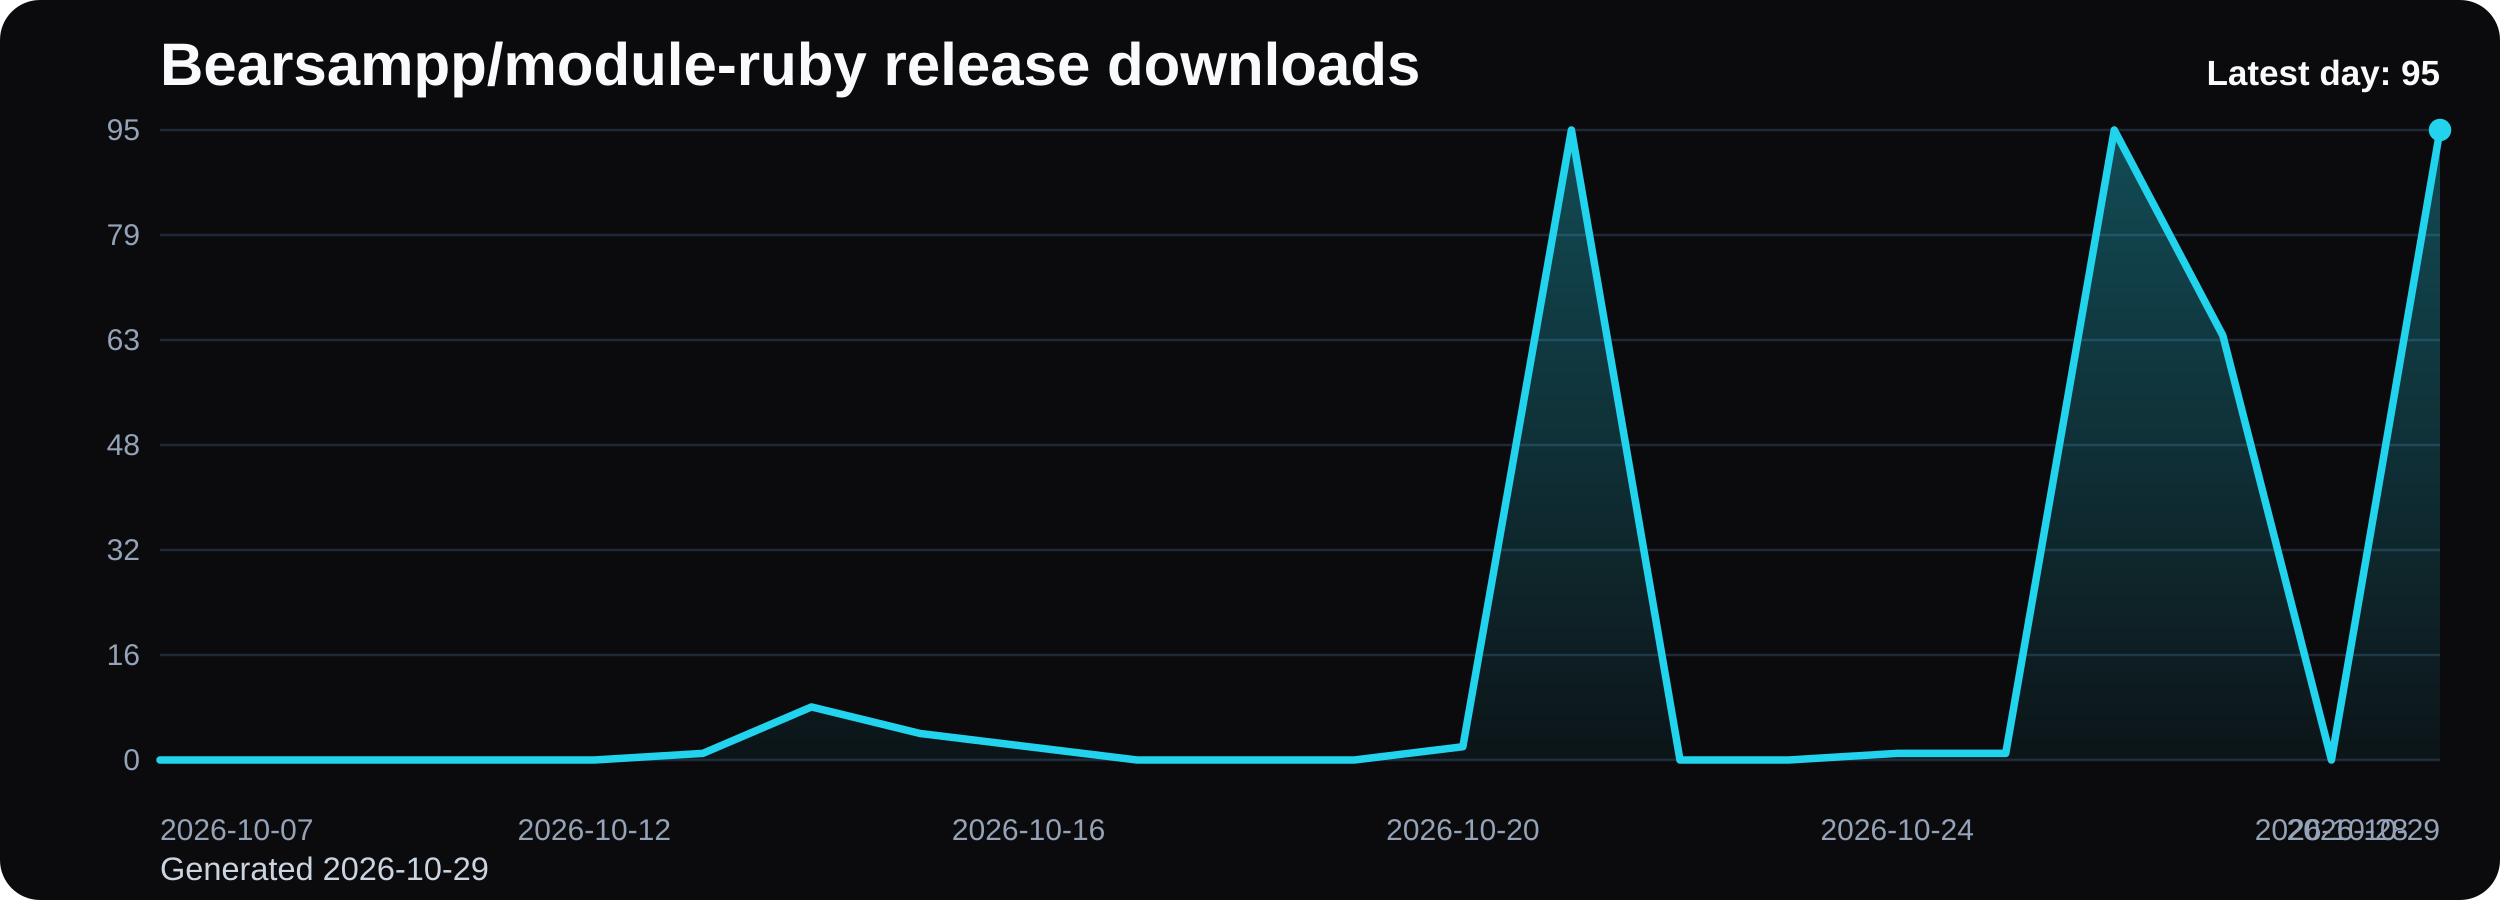
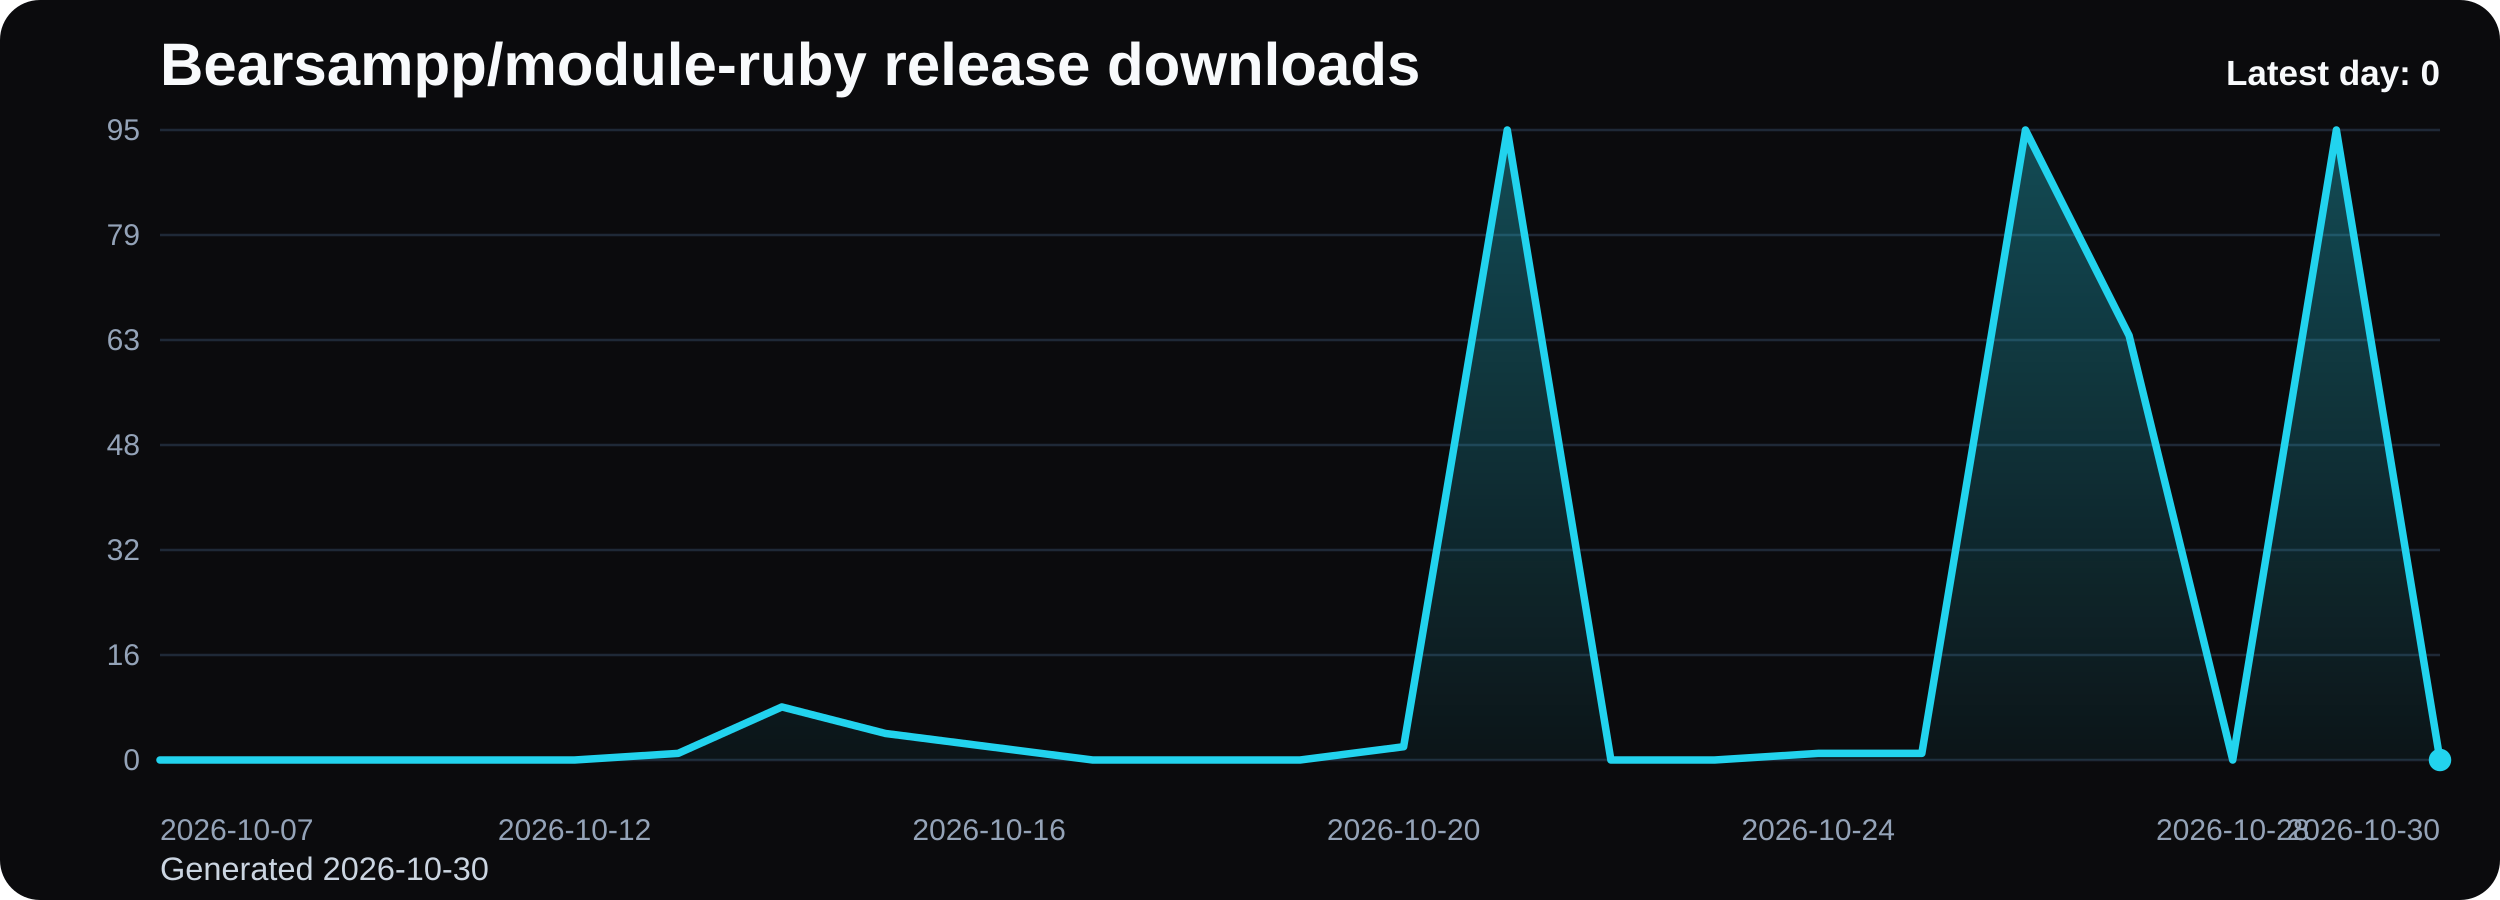
<svg xmlns="http://www.w3.org/2000/svg" viewBox="0 0 1000 360" role="img" aria-label="Bearsampp/module-ruby release downloads chart">
  <defs>
    <linearGradient id="fill-daily-black" x1="0" y1="0" x2="0" y2="1">
      <stop offset="0%" stop-color="#22d3ee" stop-opacity="0.32" />
      <stop offset="100%" stop-color="#22d3ee" stop-opacity="0.05" />
    </linearGradient>
    <style>
      .bg { fill: #0b0b0d; }
      .title { font: 700 24px Arial, sans-serif; fill: #f8fafc; }
      .sub { font: 400 13px Arial, sans-serif; fill: #cbd5e1; }
      .grid { stroke: #1f2937; stroke-width: 1; }
      .axis { font: 400 12px Arial, sans-serif; fill: #94a3b8; }
      .line { fill: none; stroke: #22d3ee; stroke-width: 3; stroke-linecap: round; stroke-linejoin: round; }
      .dot { fill: #22d3ee; }
      .value { font: 600 11px Arial, sans-serif; fill: #cbd5e1; }
      .latest { font: 700 14px Arial, sans-serif; fill: #f8fafc; }
    </style>
  </defs>
  <rect class="bg" x="0" y="0" width="1000" height="360" rx="16" />
  <text class="title" x="64" y="34">Bearsampp/module-ruby release downloads</text>
-   <text class="sub" x="64" y="352">Generated 2026-10-29</text>
+   <text class="sub" x="64" y="352">Generated 2026-10-30</text>
  <line x1="64" y1="52.00" x2="976" y2="52.00" class="grid" />
  <text x="56" y="56.00" text-anchor="end" class="axis">95</text>
  <line x1="64" y1="94.00" x2="976" y2="94.00" class="grid" />
  <text x="56" y="98.00" text-anchor="end" class="axis">79</text>
  <line x1="64" y1="136.00" x2="976" y2="136.00" class="grid" />
  <text x="56" y="140.00" text-anchor="end" class="axis">63</text>
  <line x1="64" y1="178.00" x2="976" y2="178.00" class="grid" />
  <text x="56" y="182.00" text-anchor="end" class="axis">48</text>
  <line x1="64" y1="220.00" x2="976" y2="220.00" class="grid" />
  <text x="56" y="224.00" text-anchor="end" class="axis">32</text>
  <line x1="64" y1="262.00" x2="976" y2="262.00" class="grid" />
  <text x="56" y="266.00" text-anchor="end" class="axis">16</text>
  <line x1="64" y1="304.00" x2="976" y2="304.00" class="grid" />
  <text x="56" y="308.00" text-anchor="end" class="axis">0</text>
-   <path d="M 64.00 304 L 64.00 304.00 L 107.43 304.00 L 150.86 304.00 L 194.29 304.00 L 237.71 304.00 L 281.14 301.35 L 324.57 282.78 L 368.00 293.39 L 411.43 298.69 L 454.86 304.00 L 498.29 304.00 L 541.71 304.00 L 585.14 298.69 L 628.57 52.00 L 672.00 304.00 L 715.43 304.00 L 758.86 301.35 L 802.29 301.35 L 845.71 52.00 L 889.14 134.23 L 932.57 304.00 L 976.00 52.00 L 976.00 304 Z" fill="url(#fill-daily-black)" />
-   <polyline class="line" points="64.00,304.00 107.43,304.00 150.86,304.00 194.29,304.00 237.71,304.00 281.14,301.35 324.57,282.78 368.00,293.39 411.43,298.69 454.86,304.00 498.29,304.00 541.71,304.00 585.14,298.69 628.57,52.00 672.00,304.00 715.43,304.00 758.86,301.35 802.29,301.35 845.71,52.00 889.14,134.23 932.57,304.00 976.00,52.00" />
-   <circle class="dot" cx="976.00" cy="52.00" r="4.5" />
+   <path d="M 64.00 304 L 64.00 304.00 L 105.45 304.00 L 146.91 304.00 L 188.36 304.00 L 229.82 304.00 L 271.27 301.35 L 312.73 282.78 L 354.18 293.39 L 395.64 298.69 L 437.09 304.00 L 478.55 304.00 L 520.00 304.00 L 561.45 298.69 L 602.91 52.00 L 644.36 304.00 L 685.82 304.00 L 727.27 301.35 L 768.73 301.35 L 810.18 52.00 L 851.64 134.23 L 893.09 304.00 L 934.55 52.00 L 976.00 304.00 L 976.00 304 Z" fill="url(#fill-daily-black)" />
+   <polyline class="line" points="64.00,304.00 105.45,304.00 146.91,304.00 188.36,304.00 229.82,304.00 271.27,301.35 312.73,282.78 354.18,293.39 395.64,298.69 437.09,304.00 478.55,304.00 520.00,304.00 561.45,298.69 602.91,52.00 644.36,304.00 685.82,304.00 727.27,301.35 768.73,301.35 810.18,52.00 851.64,134.23 893.09,304.00 934.55,52.00 976.00,304.00" />
+   <circle class="dot" cx="976.00" cy="304.00" r="4.5" />
  <text class="axis" x="64.00" y="336" text-anchor="start">2026-10-07</text>
-   <text class="axis" x="237.71" y="336" text-anchor="middle">2026-10-12</text>
-   <text class="axis" x="411.43" y="336" text-anchor="middle">2026-10-16</text>
-   <text class="axis" x="585.14" y="336" text-anchor="middle">2026-10-20</text>
-   <text class="axis" x="758.86" y="336" text-anchor="middle">2026-10-24</text>
-   <text class="axis" x="932.57" y="336" text-anchor="middle">2026-10-28</text>
-   <text class="axis" x="976.00" y="336" text-anchor="end">2026-10-29</text>
-   <text class="latest" x="976" y="34" text-anchor="end">Latest day: 95</text>
+   <text class="axis" x="229.82" y="336" text-anchor="middle">2026-10-12</text>
+   <text class="axis" x="395.64" y="336" text-anchor="middle">2026-10-16</text>
+   <text class="axis" x="561.45" y="336" text-anchor="middle">2026-10-20</text>
+   <text class="axis" x="727.27" y="336" text-anchor="middle">2026-10-24</text>
+   <text class="axis" x="893.09" y="336" text-anchor="middle">2026-10-28</text>
+   <text class="axis" x="976.00" y="336" text-anchor="end">2026-10-30</text>
+   <text class="latest" x="976" y="34" text-anchor="end">Latest day: 0</text>
</svg>
